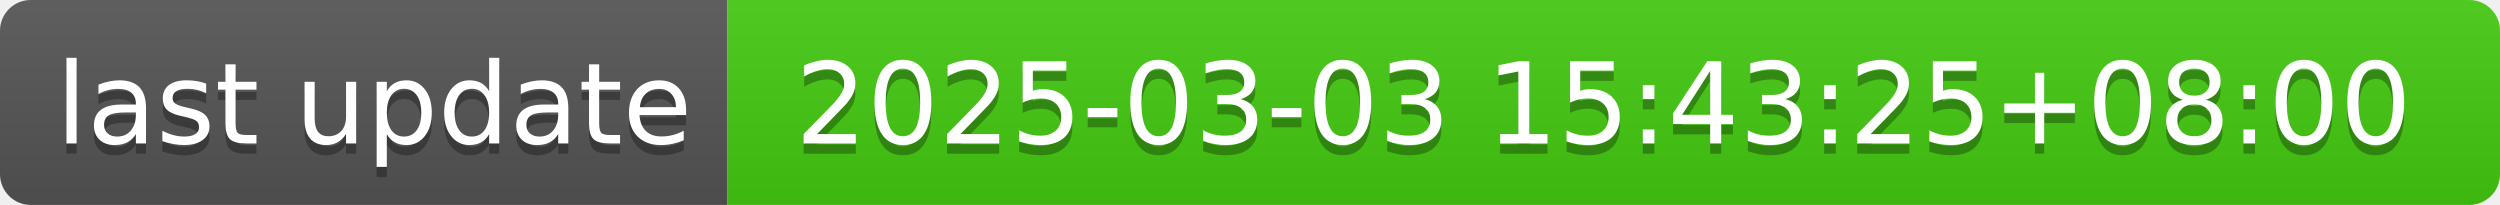
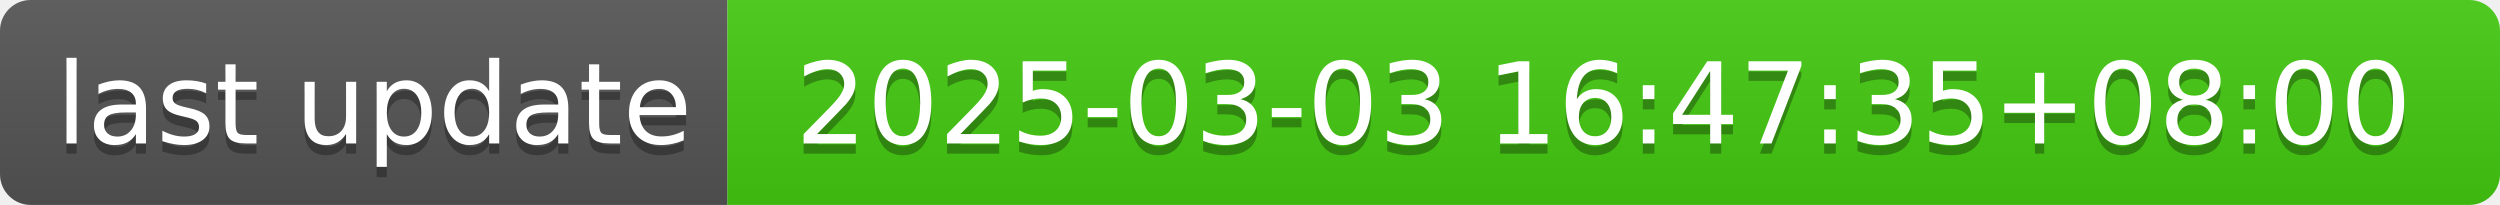
- <svg xmlns="http://www.w3.org/2000/svg" width="244" height="20" role="img" aria-label="last update: 2025-03-03 15:43:25+08:00">
+ <svg xmlns="http://www.w3.org/2000/svg" width="244" height="20" role="img" aria-label="last update: 2025-03-03 16:47:35+08:00">
  <linearGradient id="s" x2="0" y2="100%">
    <stop offset="0" stop-color="#bbb" stop-opacity=".1" />
    <stop offset="1" stop-opacity=".1" />
  </linearGradient>
  <clipPath id="r">
    <rect width="244" height="20" rx="3" fill="#fff" />
  </clipPath>
  <g clip-path="url(#r)">
    <rect width="71" height="20" fill="#555" />
    <rect x="71" width="173" height="20" fill="#4c1" />
    <rect width="244" height="20" fill="url(#s)" />
  </g>
  <g fill="#fff" text-anchor="middle" font-family="Verdana,Geneva,DejaVu Sans,sans-serif" text-rendering="geometricPrecision" font-size="110">
    <text aria-hidden="true" x="365" y="150" fill="#010101" fill-opacity=".3" transform="scale(.1)" textLength="610">last update</text>
    <text x="365" y="140" transform="scale(.1)" fill="#fff" textLength="610">last update</text>
-     <text aria-hidden="true" x="1565" y="150" fill="#010101" fill-opacity=".3" transform="scale(.1)" textLength="1630">2025-03-03 15:43:25+08:00</text>
-     <text x="1565" y="140" transform="scale(.1)" fill="#fff" textLength="1630">2025-03-03 15:43:25+08:00</text>
+     <text aria-hidden="true" x="1565" y="150" fill="#010101" fill-opacity=".3" transform="scale(.1)" textLength="1630">2025-03-03 16:47:35+08:00</text>
+     <text x="1565" y="140" transform="scale(.1)" fill="#fff" textLength="1630">2025-03-03 16:47:35+08:00</text>
  </g>
</svg>
